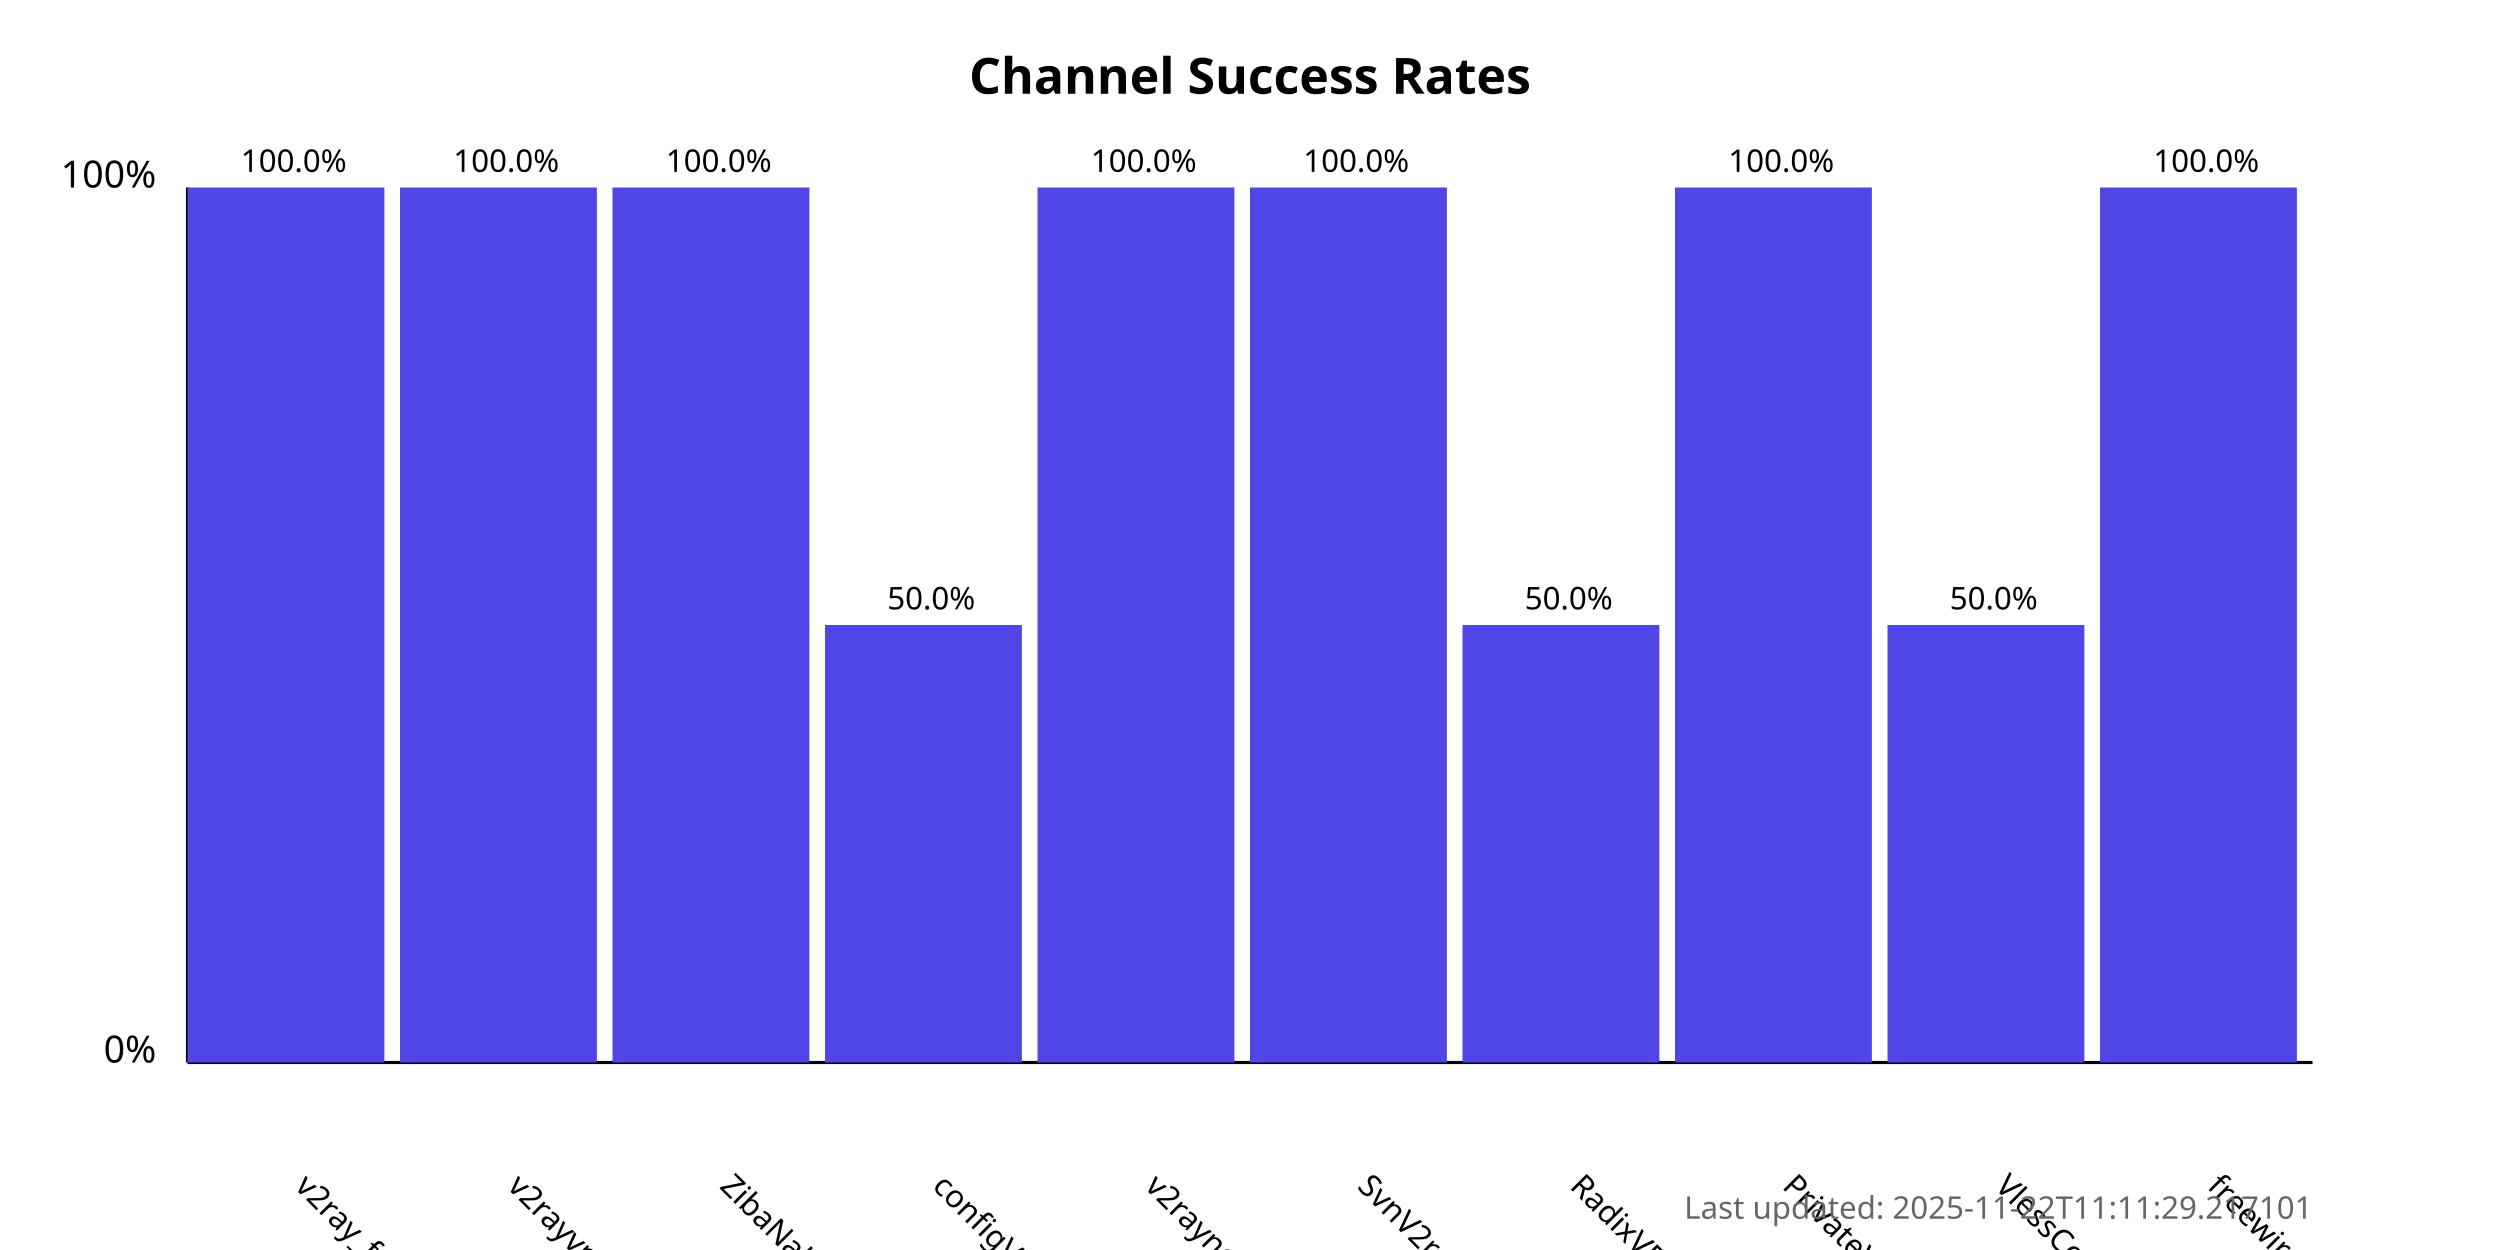
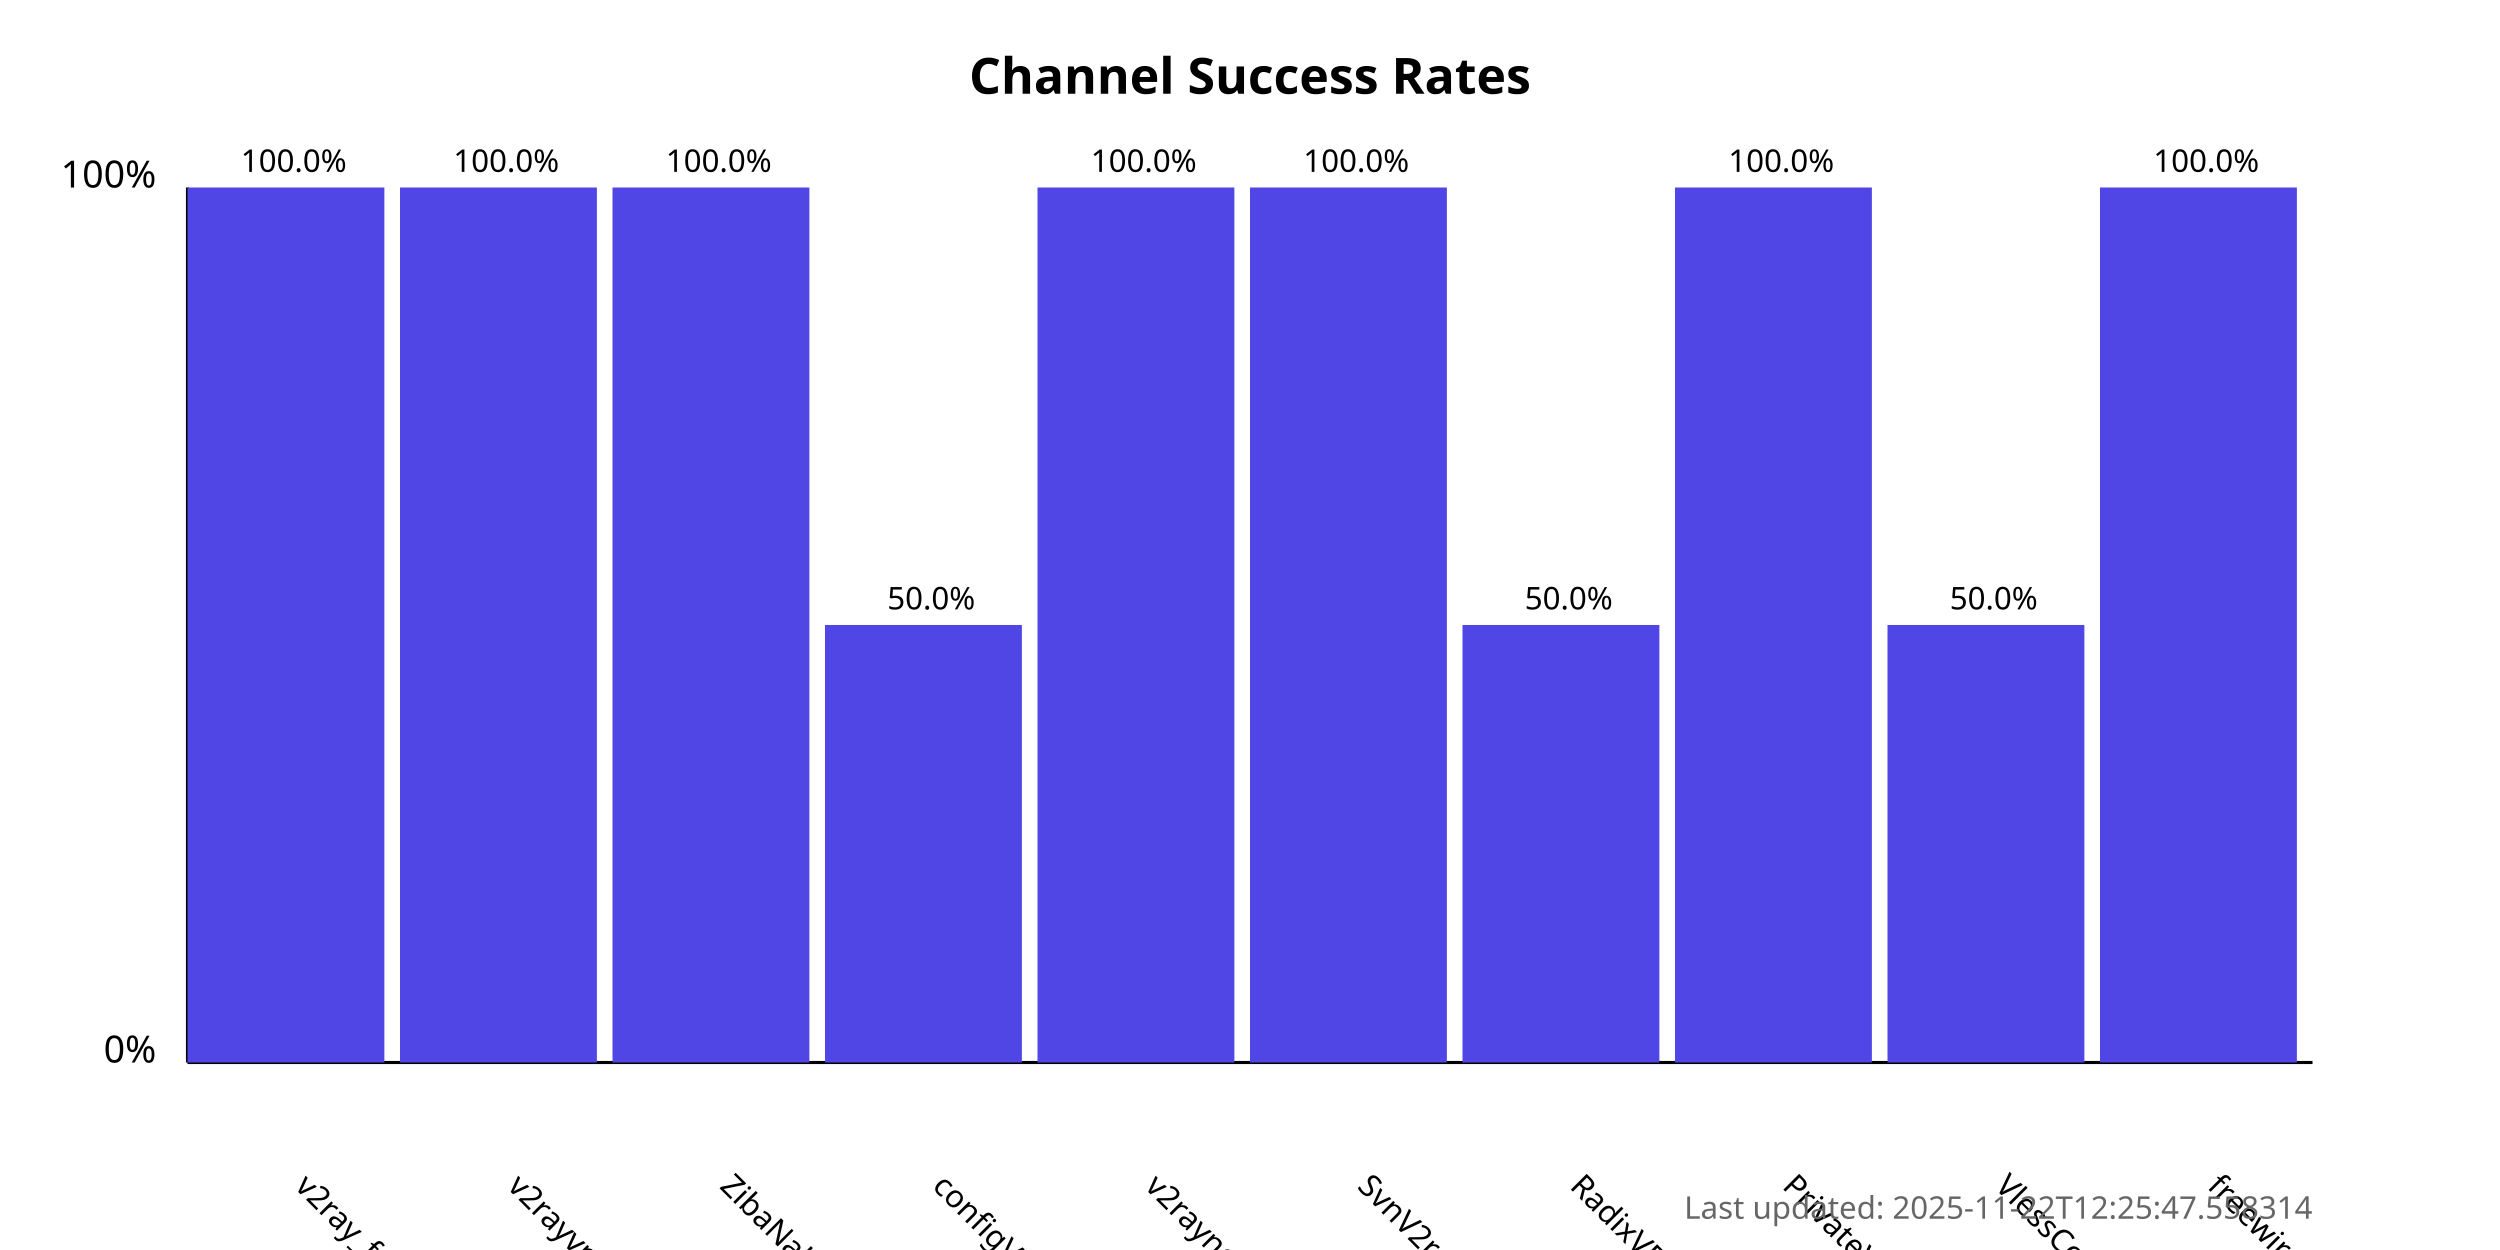
<svg xmlns="http://www.w3.org/2000/svg" width="800" height="400">
  <style>
            .chart-title { font: bold 16px sans-serif; }
            .axis-label { font: 12px sans-serif; }
            .tick-label { font: 10px sans-serif; }
            .bar { fill: #4f46e5; }
            .bar:hover { fill: #6366f1; }
            .timestamp { font: 10px sans-serif; fill: #666; }
        </style>
  <text x="400.0" y="30" text-anchor="middle" class="chart-title">
            Channel Success Rates
        </text>
  <line x1="60" y1="340" x2="60" y2="60" stroke="black" stroke-width="1" />
  <line x1="60" y1="340" x2="740" y2="340" stroke="black" stroke-width="1" />
  <text x="50" y="340" text-anchor="end" class="axis-label">0%</text>
  <text x="50" y="60" text-anchor="end" class="axis-label">100%</text>
  <g>
    <rect x="60" y="60.0" width="63.0" height="280.0" class="bar" />
    <text x="94.0" y="380" transform="rotate(45, 94.0, 380)" text-anchor="start" class="tick-label">
                v2ray_free_conf
            </text>
    <text x="94.0" y="55.0" text-anchor="middle" class="tick-label">
                100.0%
            </text>
  </g>
  <g>
    <rect x="128.0" y="60.0" width="63.0" height="280.0" class="bar" />
    <text x="162.0" y="380" transform="rotate(45, 162.0, 380)" text-anchor="start" class="tick-label">
                v2rayvpno
            </text>
    <text x="162.0" y="55.0" text-anchor="middle" class="tick-label">
                100.0%
            </text>
  </g>
  <g>
    <rect x="196.0" y="60.0" width="63.0" height="280.0" class="bar" />
    <text x="230.0" y="380" transform="rotate(45, 230.0, 380)" text-anchor="start" class="tick-label">
                ZibaNabz
            </text>
    <text x="230.0" y="55.0" text-anchor="middle" class="tick-label">
                100.0%
            </text>
  </g>
  <g>
    <rect x="264.0" y="200.0" width="63.0" height="140.0" class="bar" />
    <text x="298.0" y="380" transform="rotate(45, 298.0, 380)" text-anchor="start" class="tick-label">
                configV2rayForFree
            </text>
    <text x="298.0" y="195.0" text-anchor="middle" class="tick-label">
                50.0%
            </text>
  </g>
  <g>
    <rect x="332.0" y="60.0" width="63.0" height="280.0" class="bar" />
    <text x="366.0" y="380" transform="rotate(45, 366.0, 380)" text-anchor="start" class="tick-label">
                v2rayngvpn
            </text>
    <text x="366.0" y="55.0" text-anchor="middle" class="tick-label">
                100.0%
            </text>
  </g>
  <g>
    <rect x="400.0" y="60.0" width="63.0" height="280.0" class="bar" />
    <text x="434.0" y="380" transform="rotate(45, 434.0, 380)" text-anchor="start" class="tick-label">
                SvnV2ray
            </text>
    <text x="434.0" y="55.0" text-anchor="middle" class="tick-label">
                100.0%
            </text>
  </g>
  <g>
    <rect x="468.0" y="200.0" width="63.0" height="140.0" class="bar" />
    <text x="502.0" y="380" transform="rotate(45, 502.0, 380)" text-anchor="start" class="tick-label">
                RadixVPN
            </text>
    <text x="502.0" y="195.0" text-anchor="middle" class="tick-label">
                50.0%
            </text>
  </g>
  <g>
    <rect x="536.0" y="60.0" width="63.0" height="280.0" class="bar" />
    <text x="570.0" y="380" transform="rotate(45, 570.0, 380)" text-anchor="start" class="tick-label">
                PrivateVPNs
            </text>
    <text x="570.0" y="55.0" text-anchor="middle" class="tick-label">
                100.0%
            </text>
  </g>
  <g>
    <rect x="604.0" y="200.0" width="63.0" height="140.0" class="bar" />
    <text x="638.0" y="380" transform="rotate(45, 638.0, 380)" text-anchor="start" class="tick-label">
                VlessConfig
            </text>
    <text x="638.0" y="195.0" text-anchor="middle" class="tick-label">
                50.0%
            </text>
  </g>
  <g>
    <rect x="672.0" y="60.0" width="63.0" height="280.0" class="bar" />
    <text x="706.0" y="380" transform="rotate(45, 706.0, 380)" text-anchor="start" class="tick-label">
                freewireguard
            </text>
    <text x="706.0" y="55.0" text-anchor="middle" class="tick-label">
                100.0%
            </text>
  </g>
  <text x="740" y="390" text-anchor="end" class="timestamp">
-             Last updated: 2025-11-22T11:11:29.217101
+             Last updated: 2025-11-22T12:25:47.558314
        </text>
</svg>
